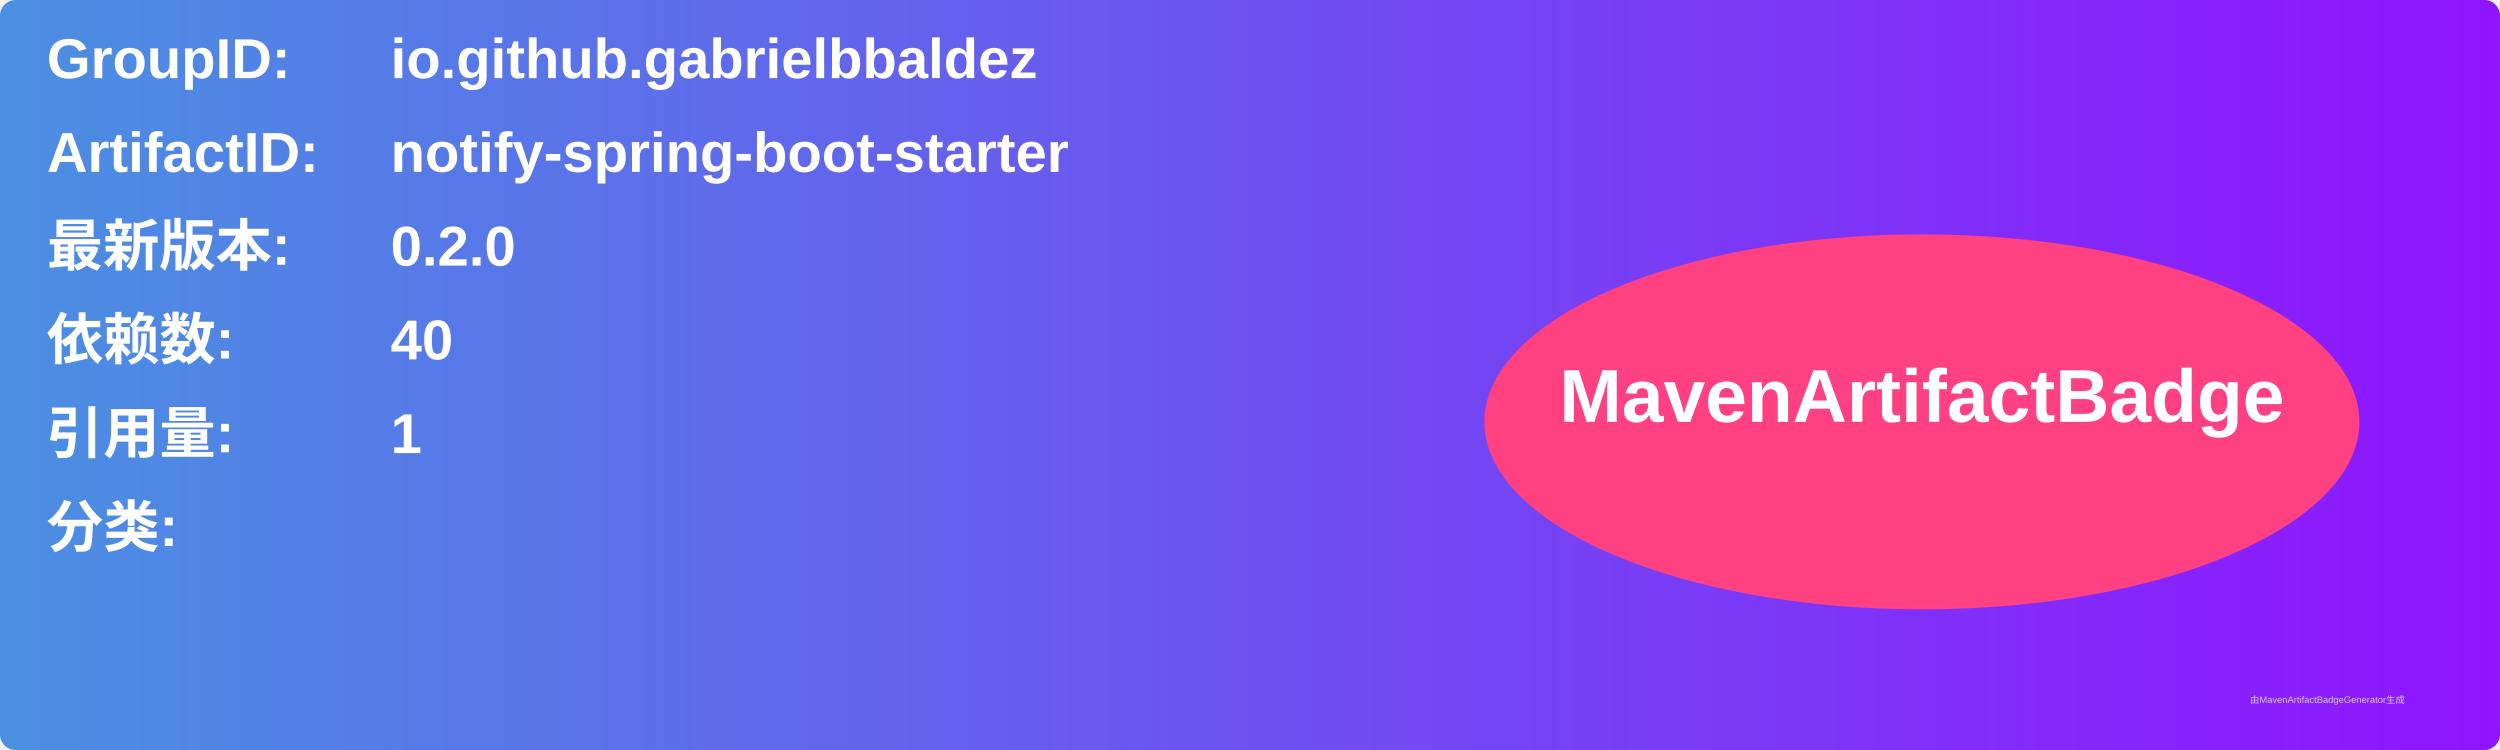
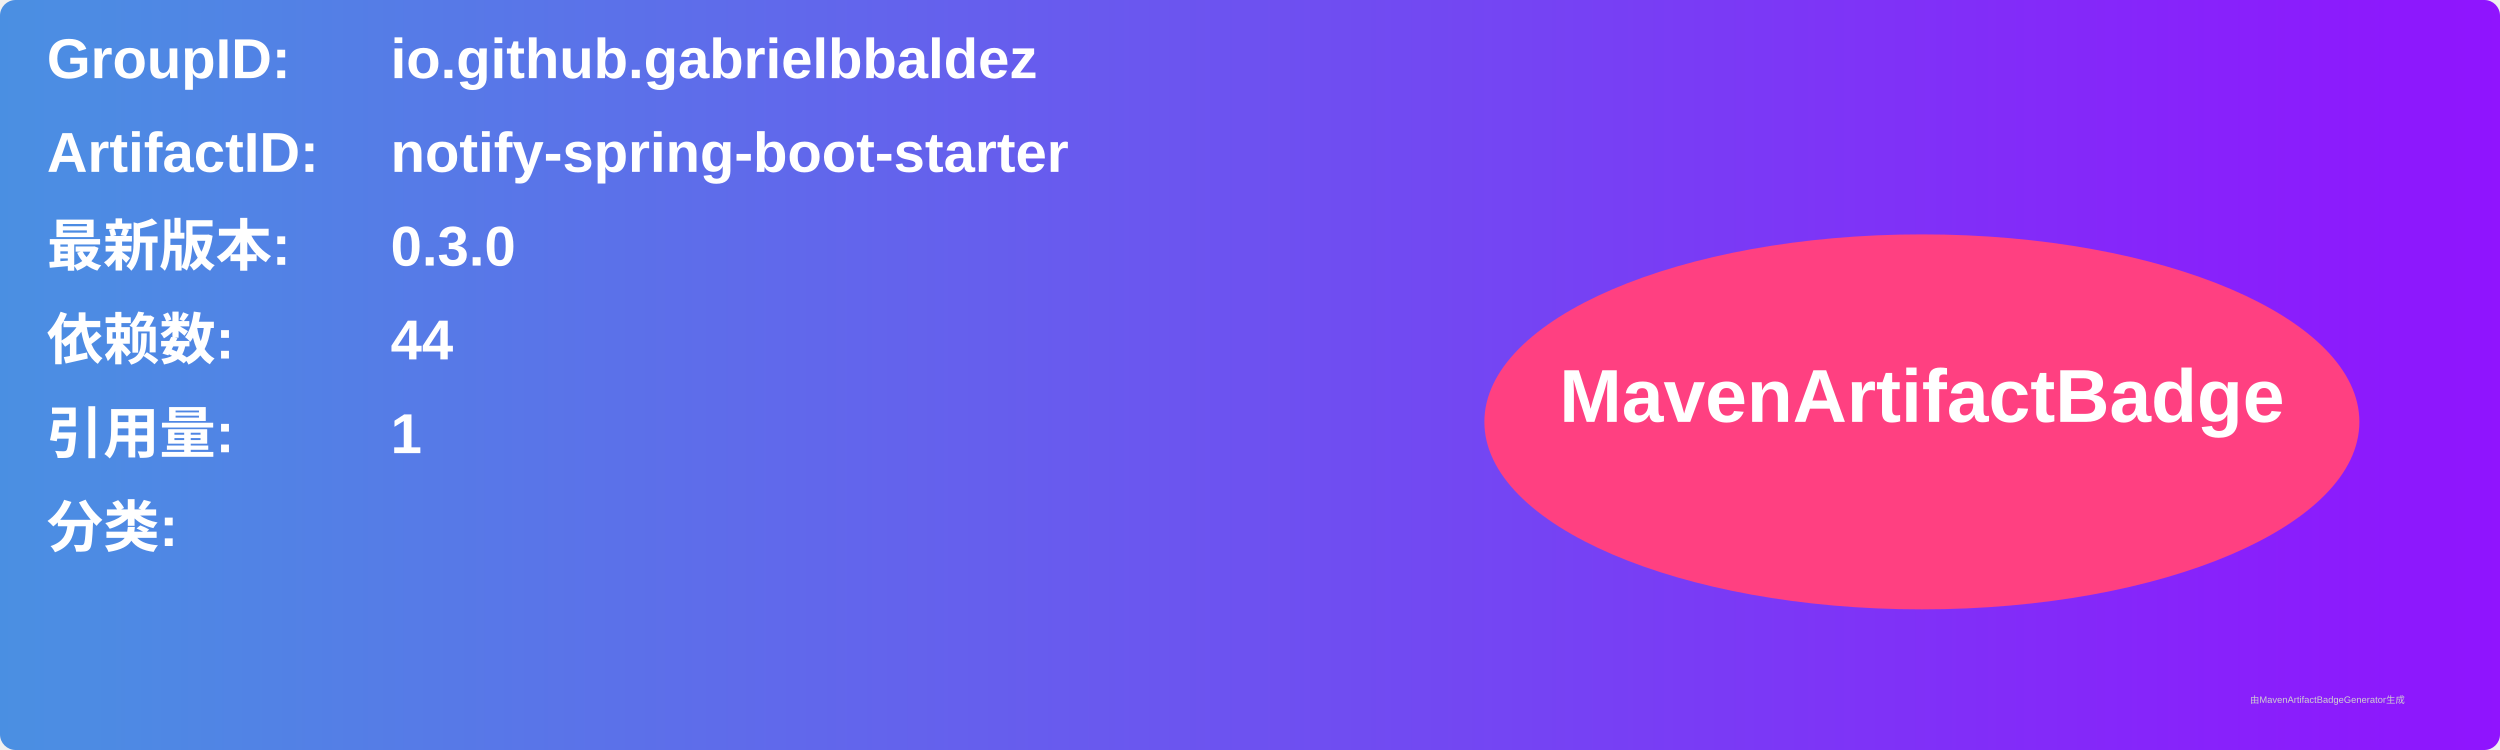
<svg xmlns="http://www.w3.org/2000/svg" width="800" height="240" viewBox="0 0 800 240">
  <linearGradient id="grad" x1="0%" y1="0%" x2="100%" y2="0%">
    <stop offset="0%" stop-color="#4a90e2" />
    <stop offset="100%" stop-color="#9013fe" />
  </linearGradient>
  <rect width="100%" height="100%" rx="5" ry="5" fill="url(#grad)" />
  <g transform="translate(15, 15)">
    <text x="0" y="10" font-family="Arial" font-size="18" fill="white" font-weight="bold" width="260">GroupID:</text>
    <text x="110" y="10" font-family="Arial" font-size="18" fill="white" font-weight="bold" width="460">io.github.gabrielbbaldez</text>
    <text x="0" y="40" font-family="Arial" font-size="18" fill="white" font-weight="bold" width="260">ArtifactID:</text>
    <text x="110" y="40" font-family="Arial" font-size="18" fill="white" font-weight="bold" width="460">notify-spring-boot-starter</text>
    <text x="0" y="70" font-family="Arial" font-size="18" fill="white" font-weight="bold">最新版本:</text>
    <text x="110" y="70" font-family="Arial" font-size="18" fill="white" font-weight="bold">
-       <tspan font-weight="bold">0.2.0</tspan>
+       <tspan font-weight="bold">0.3.0</tspan>
    </text>
    <text x="0" y="100" font-family="Arial" font-size="18" fill="white" font-weight="bold">依赖数: </text>
    <text x="110" y="100" font-family="Arial" font-size="18" fill="white">
-       <tspan font-weight="bold">40</tspan>
+       <tspan font-weight="bold">44</tspan>
    </text>
    <text x="0" y="130" font-family="Arial" font-size="18" fill="white" font-weight="bold">引用量: </text>
    <text x="110" y="130" font-family="Arial" font-size="18" fill="white">
      <tspan font-weight="bold">1</tspan>
    </text>
    <text x="0" y="160" font-family="Arial" font-size="18" fill="white" font-weight="bold">分类:</text>
    <text x="10" y="190" font-family="Arial" font-size="10" fill="white">
      <tspan font-weight="bold" />
    </text>
    <ellipse cx="600" cy="120" rx="140" ry="60" fill="#ff4081" />
    <text x="600" y="120" text-anchor="middle" font-family="Arial" font-size="24" fill="white" font-weight="bold">MavenArtifactBadge</text>
  </g>
  <text x="720" y="225" font-family="Arial" font-size="3" fill="#d0d0d0">由MavenArtifactBadgeGenerator生成</text>
</svg>
